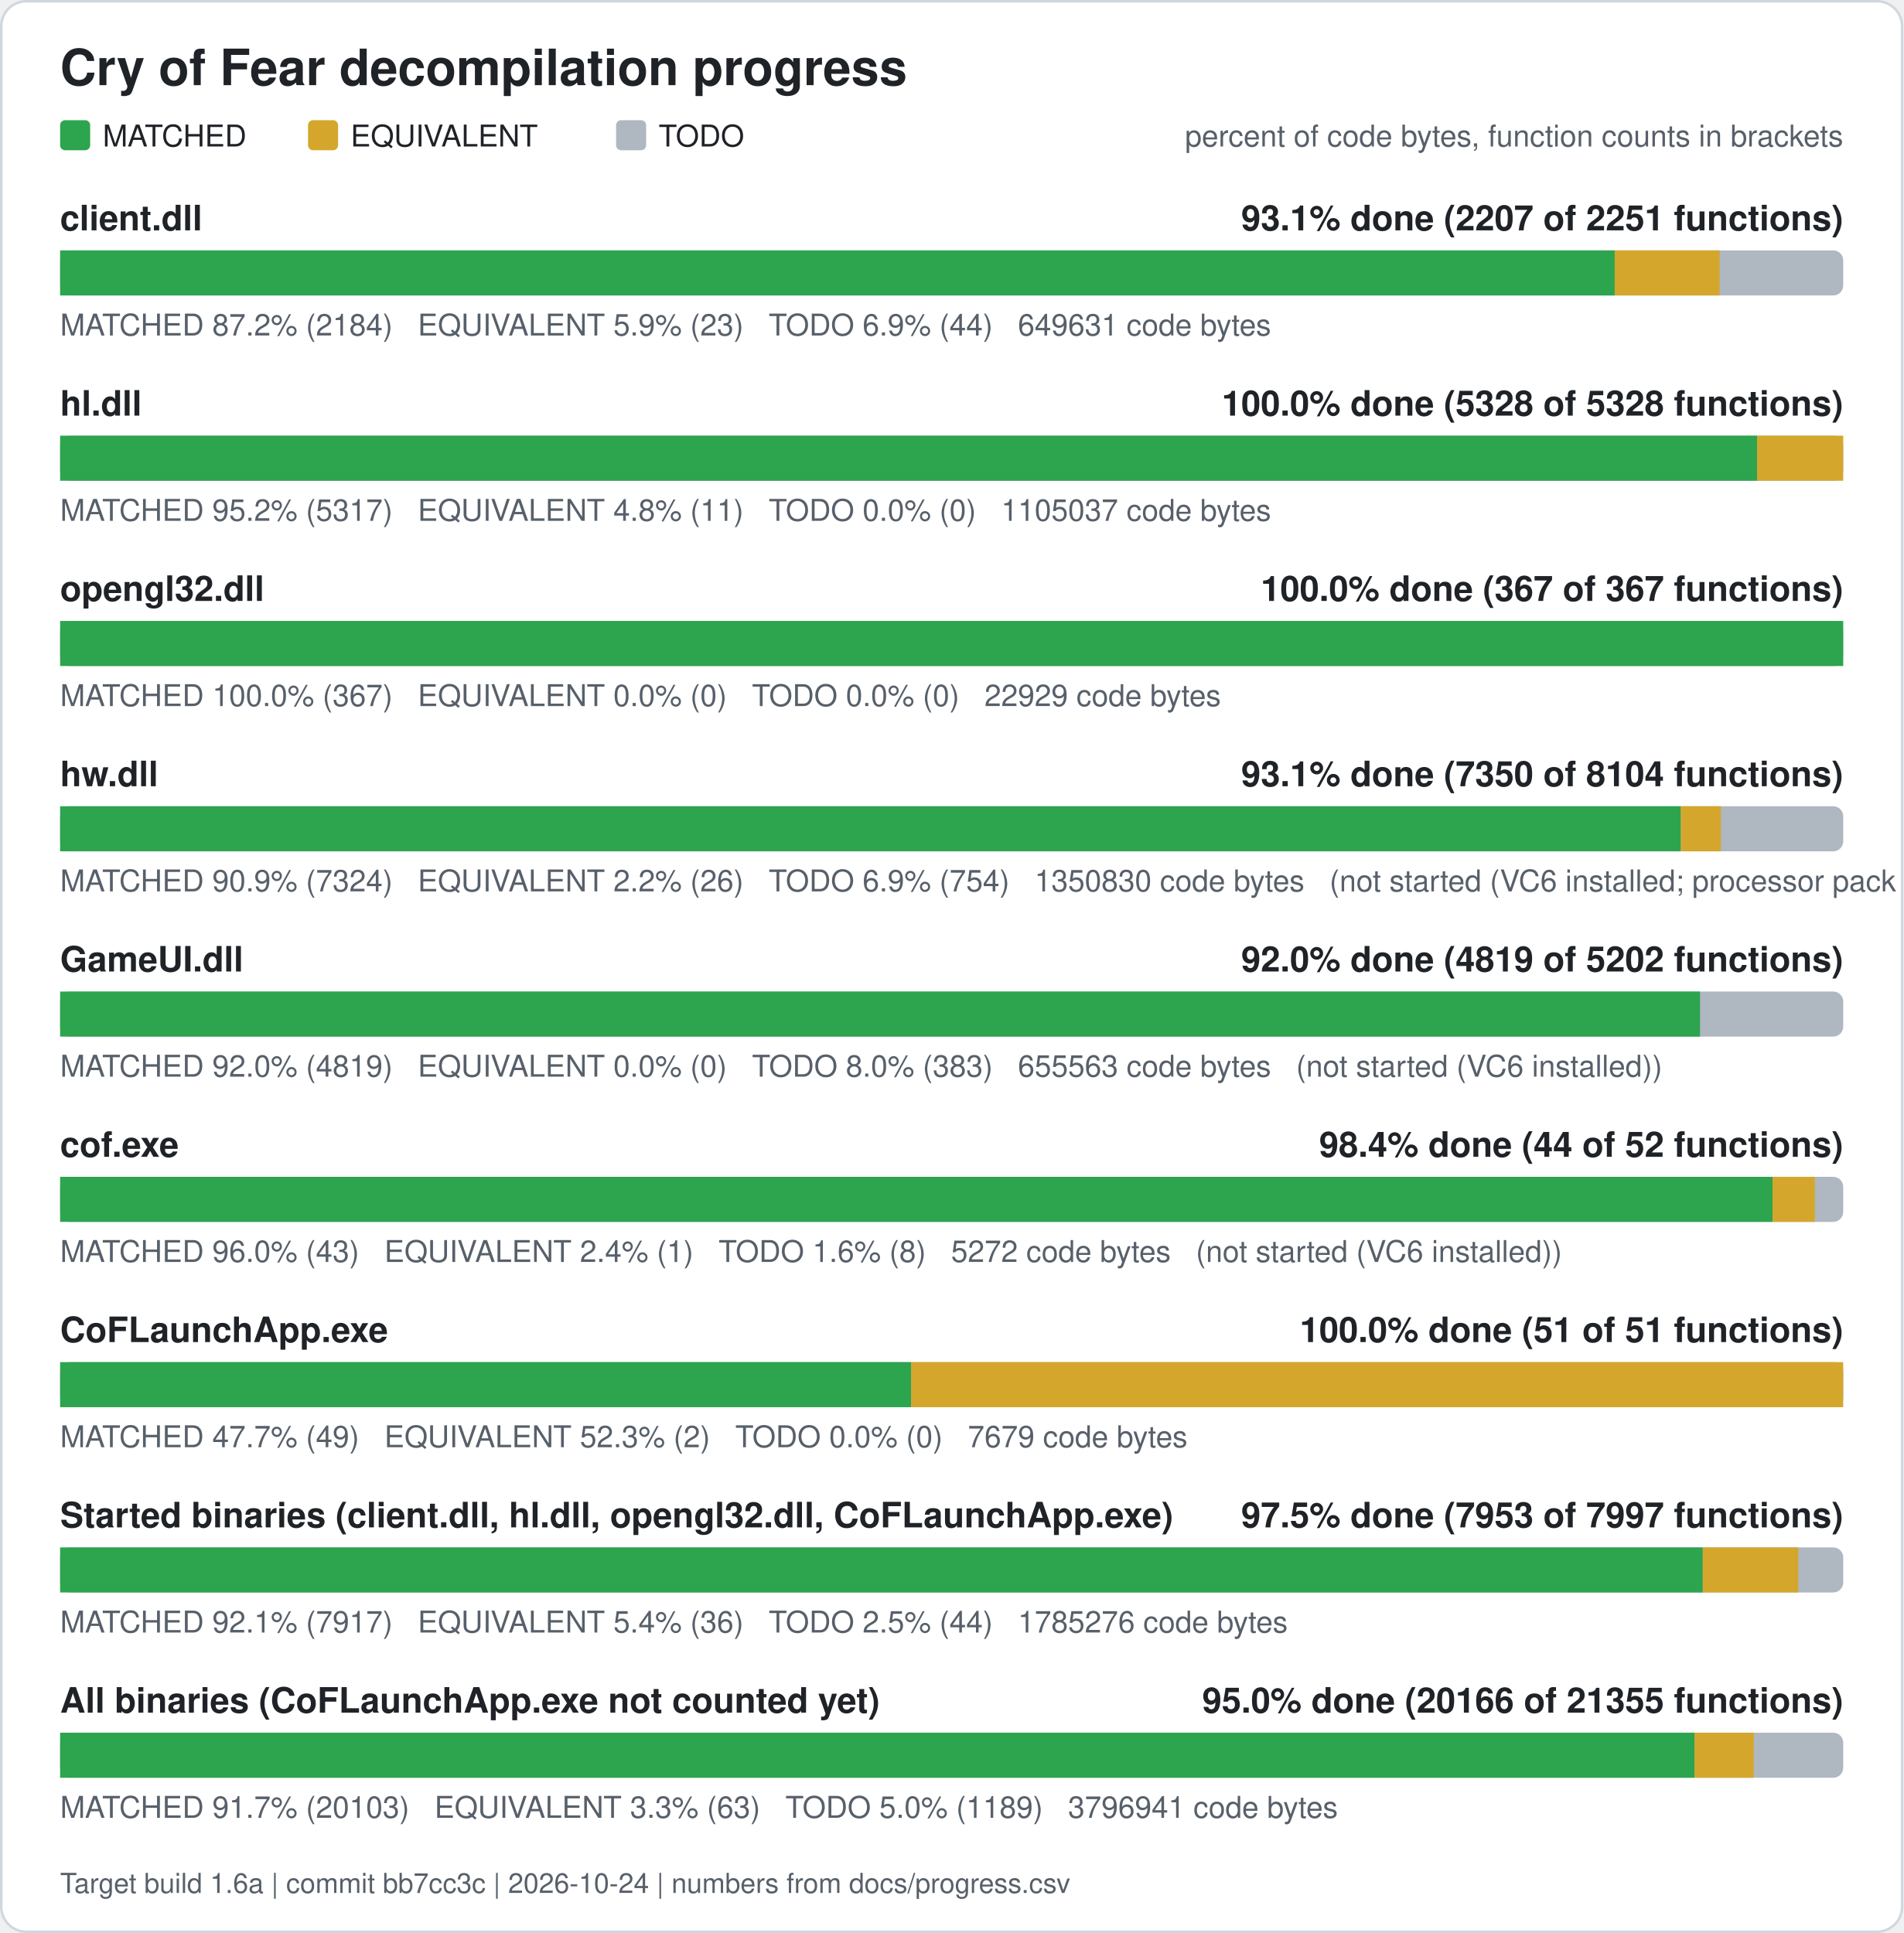
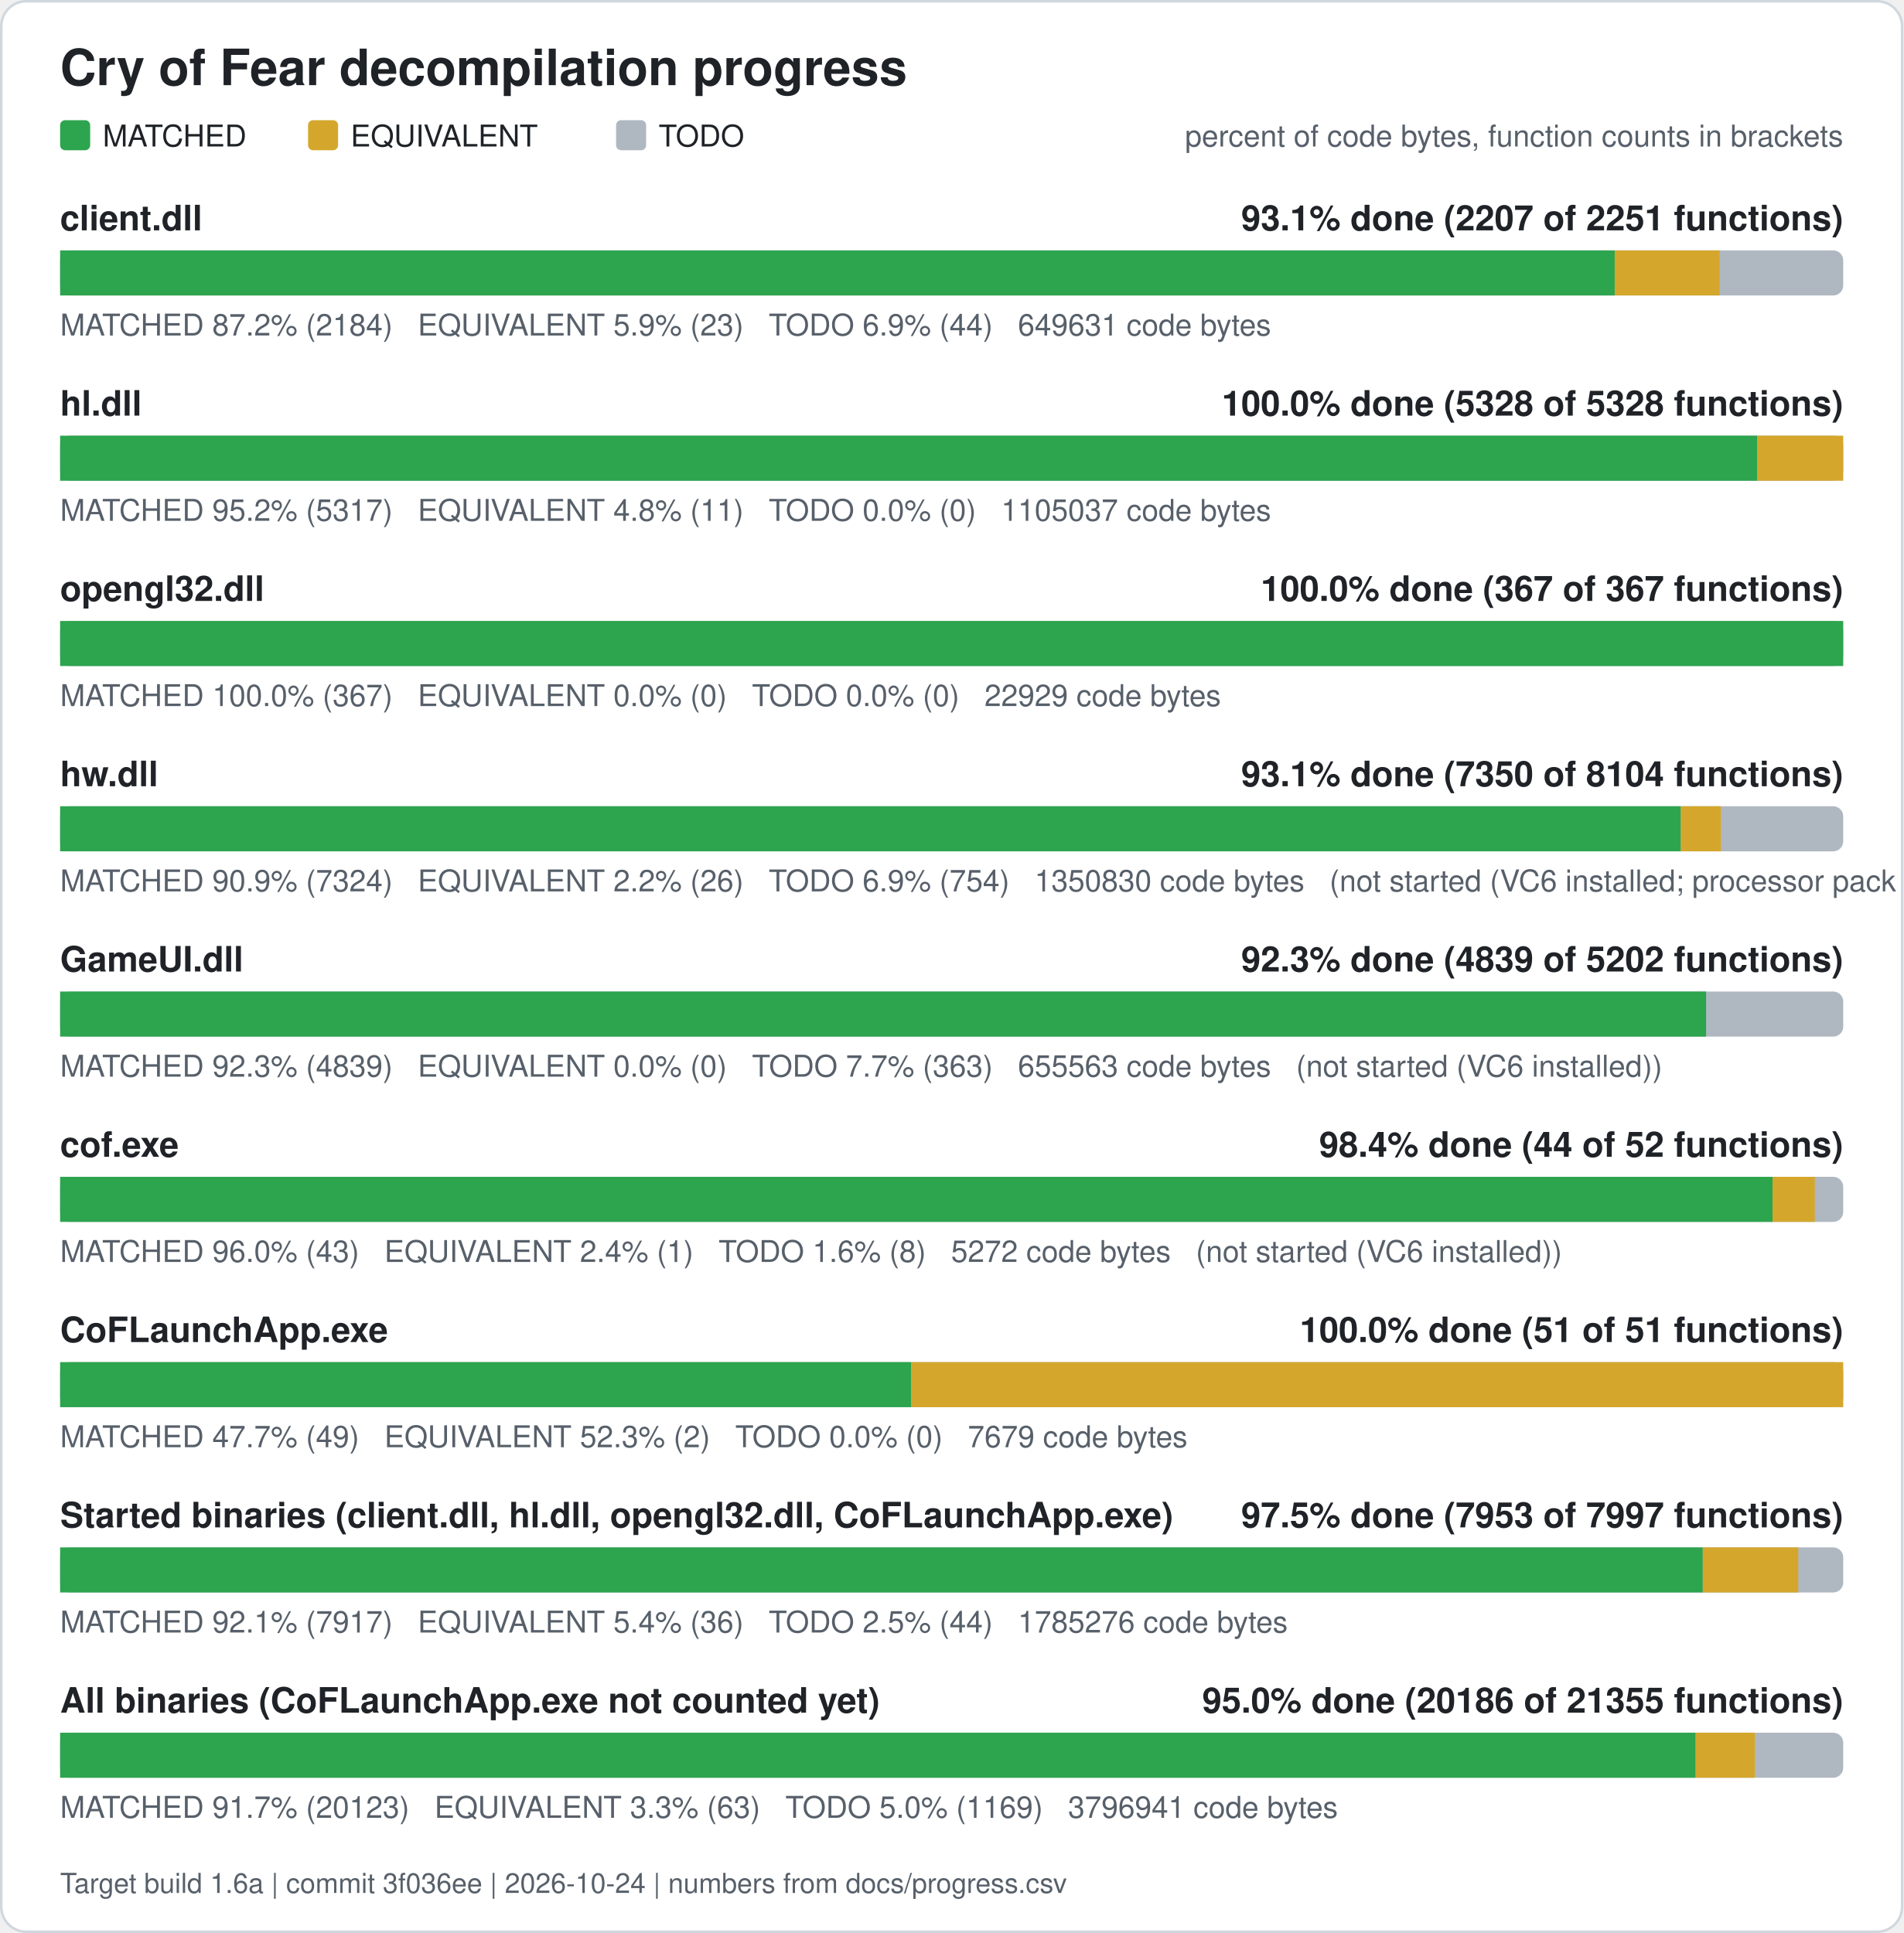
<svg xmlns="http://www.w3.org/2000/svg" width="760" height="772" viewBox="0 0 760 772" role="img" aria-label="Cry of Fear decompilation progress">
  <rect x="0.5" y="0.5" width="759" height="771" rx="10" fill="#ffffff" stroke="#d0d7de" />
  <text x="24" y="34" font-family="Segoe UI, Helvetica, Arial, sans-serif" font-size="20" font-weight="600" fill="#1f2328">Cry of Fear decompilation progress</text>
  <rect x="24" y="48" width="12" height="12" rx="2" fill="#2da44e" />
  <text x="41" y="58.5" font-family="Segoe UI, Helvetica, Arial, sans-serif" font-size="12" fill="#1f2328">MATCHED</text>
  <rect x="123" y="48" width="12" height="12" rx="2" fill="#d4a72c" />
  <text x="140" y="58.5" font-family="Segoe UI, Helvetica, Arial, sans-serif" font-size="12" fill="#1f2328">EQUIVALENT</text>
  <rect x="246" y="48" width="12" height="12" rx="2" fill="#afb8c1" />
  <text x="263" y="58.5" font-family="Segoe UI, Helvetica, Arial, sans-serif" font-size="12" fill="#1f2328">TODO</text>
  <text x="736" y="58.5" font-family="Segoe UI, Helvetica, Arial, sans-serif" font-size="12" fill="#57606a" text-anchor="end">percent of code bytes, function counts in brackets</text>
  <text x="24" y="92" font-family="Segoe UI, Helvetica, Arial, sans-serif" font-size="14" font-weight="600" fill="#1f2328">client.dll</text>
  <text x="736" y="92" font-family="Segoe UI, Helvetica, Arial, sans-serif" font-size="14" font-weight="600" fill="#1f2328" text-anchor="end">93.1% done (2207 of 2251 functions)</text>
  <rect x="24" y="100" width="712" height="18" rx="4" fill="#afb8c1" />
  <rect x="24.00" y="100" width="620.76" height="18" fill="#2da44e" />
  <rect x="644.76" y="100" width="41.89" height="18" fill="#d4a72c" />
  <text x="24" y="134" font-family="Segoe UI, Helvetica, Arial, sans-serif" font-size="12" fill="#57606a" xml:space="preserve">MATCHED 87.2% (2184)   EQUIVALENT 5.9% (23)   TODO 6.9% (44)   649631 code bytes</text>
  <text x="24" y="166" font-family="Segoe UI, Helvetica, Arial, sans-serif" font-size="14" font-weight="600" fill="#1f2328">hl.dll</text>
  <text x="736" y="166" font-family="Segoe UI, Helvetica, Arial, sans-serif" font-size="14" font-weight="600" fill="#1f2328" text-anchor="end">100.0% done (5328 of 5328 functions)</text>
  <rect x="24" y="174" width="712" height="18" rx="4" fill="#afb8c1" />
  <rect x="24.00" y="174" width="677.61" height="18" fill="#2da44e" />
  <rect x="701.61" y="174" width="34.39" height="18" fill="#d4a72c" />
  <text x="24" y="208" font-family="Segoe UI, Helvetica, Arial, sans-serif" font-size="12" fill="#57606a" xml:space="preserve">MATCHED 95.2% (5317)   EQUIVALENT 4.8% (11)   TODO 0.0% (0)   1105037 code bytes</text>
  <text x="24" y="240" font-family="Segoe UI, Helvetica, Arial, sans-serif" font-size="14" font-weight="600" fill="#1f2328">opengl32.dll</text>
  <text x="736" y="240" font-family="Segoe UI, Helvetica, Arial, sans-serif" font-size="14" font-weight="600" fill="#1f2328" text-anchor="end">100.0% done (367 of 367 functions)</text>
  <rect x="24" y="248" width="712" height="18" rx="4" fill="#afb8c1" />
  <rect x="24.00" y="248" width="712.00" height="18" fill="#2da44e" />
  <text x="24" y="282" font-family="Segoe UI, Helvetica, Arial, sans-serif" font-size="12" fill="#57606a" xml:space="preserve">MATCHED 100.0% (367)   EQUIVALENT 0.0% (0)   TODO 0.0% (0)   22929 code bytes</text>
  <text x="24" y="314" font-family="Segoe UI, Helvetica, Arial, sans-serif" font-size="14" font-weight="600" fill="#1f2328">hw.dll</text>
  <text x="736" y="314" font-family="Segoe UI, Helvetica, Arial, sans-serif" font-size="14" font-weight="600" fill="#1f2328" text-anchor="end">93.1% done (7350 of 8104 functions)</text>
  <rect x="24" y="322" width="712" height="18" rx="4" fill="#afb8c1" />
  <rect x="24.00" y="322" width="647.15" height="18" fill="#2da44e" />
  <rect x="671.15" y="322" width="15.98" height="18" fill="#d4a72c" />
  <text x="24" y="356" font-family="Segoe UI, Helvetica, Arial, sans-serif" font-size="12" fill="#57606a" xml:space="preserve">MATCHED 90.9% (7324)   EQUIVALENT 2.2% (26)   TODO 6.9% (754)   1350830 code bytes   (not started (VC6 installed; processor pack and VS 2005 objects need those compilers))</text>
  <text x="24" y="388" font-family="Segoe UI, Helvetica, Arial, sans-serif" font-size="14" font-weight="600" fill="#1f2328">GameUI.dll</text>
-   <text x="736" y="388" font-family="Segoe UI, Helvetica, Arial, sans-serif" font-size="14" font-weight="600" fill="#1f2328" text-anchor="end">92.0% done (4819 of 5202 functions)</text>
+   <text x="736" y="388" font-family="Segoe UI, Helvetica, Arial, sans-serif" font-size="14" font-weight="600" fill="#1f2328" text-anchor="end">92.3% done (4839 of 5202 functions)</text>
  <rect x="24" y="396" width="712" height="18" rx="4" fill="#afb8c1" />
-   <rect x="24.00" y="396" width="654.82" height="18" fill="#2da44e" />
-   <text x="24" y="430" font-family="Segoe UI, Helvetica, Arial, sans-serif" font-size="12" fill="#57606a" xml:space="preserve">MATCHED 92.0% (4819)   EQUIVALENT 0.0% (0)   TODO 8.0% (383)   655563 code bytes   (not started (VC6 installed))</text>
+   <rect x="24.00" y="396" width="657.23" height="18" fill="#2da44e" />
+   <text x="24" y="430" font-family="Segoe UI, Helvetica, Arial, sans-serif" font-size="12" fill="#57606a" xml:space="preserve">MATCHED 92.3% (4839)   EQUIVALENT 0.0% (0)   TODO 7.7% (363)   655563 code bytes   (not started (VC6 installed))</text>
  <text x="24" y="462" font-family="Segoe UI, Helvetica, Arial, sans-serif" font-size="14" font-weight="600" fill="#1f2328">cof.exe</text>
  <text x="736" y="462" font-family="Segoe UI, Helvetica, Arial, sans-serif" font-size="14" font-weight="600" fill="#1f2328" text-anchor="end">98.4% done (44 of 52 functions)</text>
  <rect x="24" y="470" width="712" height="18" rx="4" fill="#afb8c1" />
  <rect x="24.00" y="470" width="683.77" height="18" fill="#2da44e" />
  <rect x="707.77" y="470" width="16.88" height="18" fill="#d4a72c" />
  <text x="24" y="504" font-family="Segoe UI, Helvetica, Arial, sans-serif" font-size="12" fill="#57606a" xml:space="preserve">MATCHED 96.0% (43)   EQUIVALENT 2.4% (1)   TODO 1.6% (8)   5272 code bytes   (not started (VC6 installed))</text>
  <text x="24" y="536" font-family="Segoe UI, Helvetica, Arial, sans-serif" font-size="14" font-weight="600" fill="#1f2328">CoFLaunchApp.exe</text>
  <text x="736" y="536" font-family="Segoe UI, Helvetica, Arial, sans-serif" font-size="14" font-weight="600" fill="#1f2328" text-anchor="end">100.0% done (51 of 51 functions)</text>
  <rect x="24" y="544" width="712" height="18" rx="4" fill="#afb8c1" />
  <rect x="24.00" y="544" width="339.82" height="18" fill="#2da44e" />
  <rect x="363.82" y="544" width="372.18" height="18" fill="#d4a72c" />
  <text x="24" y="578" font-family="Segoe UI, Helvetica, Arial, sans-serif" font-size="12" fill="#57606a" xml:space="preserve">MATCHED 47.7% (49)   EQUIVALENT 52.3% (2)   TODO 0.0% (0)   7679 code bytes</text>
  <text x="24" y="610" font-family="Segoe UI, Helvetica, Arial, sans-serif" font-size="14" font-weight="600" fill="#1f2328">Started binaries (client.dll, hl.dll, opengl32.dll, CoFLaunchApp.exe)</text>
  <text x="736" y="610" font-family="Segoe UI, Helvetica, Arial, sans-serif" font-size="14" font-weight="600" fill="#1f2328" text-anchor="end">97.5% done (7953 of 7997 functions)</text>
  <rect x="24" y="618" width="712" height="18" rx="4" fill="#afb8c1" />
  <rect x="24.00" y="618" width="655.92" height="18" fill="#2da44e" />
  <rect x="679.92" y="618" width="38.13" height="18" fill="#d4a72c" />
  <text x="24" y="652" font-family="Segoe UI, Helvetica, Arial, sans-serif" font-size="12" fill="#57606a" xml:space="preserve">MATCHED 92.1% (7917)   EQUIVALENT 5.4% (36)   TODO 2.5% (44)   1785276 code bytes</text>
  <text x="24" y="684" font-family="Segoe UI, Helvetica, Arial, sans-serif" font-size="14" font-weight="600" fill="#1f2328">All binaries (CoFLaunchApp.exe not counted yet)</text>
-   <text x="736" y="684" font-family="Segoe UI, Helvetica, Arial, sans-serif" font-size="14" font-weight="600" fill="#1f2328" text-anchor="end">95.0% done (20166 of 21355 functions)</text>
+   <text x="736" y="684" font-family="Segoe UI, Helvetica, Arial, sans-serif" font-size="14" font-weight="600" fill="#1f2328" text-anchor="end">95.0% done (20186 of 21355 functions)</text>
  <rect x="24" y="692" width="712" height="18" rx="4" fill="#afb8c1" />
-   <rect x="24.00" y="692" width="652.65" height="18" fill="#2da44e" />
-   <rect x="676.65" y="692" width="23.63" height="18" fill="#d4a72c" />
-   <text x="24" y="726" font-family="Segoe UI, Helvetica, Arial, sans-serif" font-size="12" fill="#57606a" xml:space="preserve">MATCHED 91.7% (20103)   EQUIVALENT 3.3% (63)   TODO 5.0% (1189)   3796941 code bytes</text>
-   <text x="24" y="756" font-family="Segoe UI, Helvetica, Arial, sans-serif" font-size="11" fill="#57606a">Target build 1.6a | commit bb7cc3c | 2026-10-24 | numbers from docs/progress.csv</text>
+   <rect x="24.00" y="692" width="653.06" height="18" fill="#2da44e" />
+   <rect x="677.06" y="692" width="23.63" height="18" fill="#d4a72c" />
+   <text x="24" y="726" font-family="Segoe UI, Helvetica, Arial, sans-serif" font-size="12" fill="#57606a" xml:space="preserve">MATCHED 91.7% (20123)   EQUIVALENT 3.3% (63)   TODO 5.0% (1169)   3796941 code bytes</text>
+   <text x="24" y="756" font-family="Segoe UI, Helvetica, Arial, sans-serif" font-size="11" fill="#57606a">Target build 1.6a | commit 3f036ee | 2026-10-24 | numbers from docs/progress.csv</text>
</svg>
